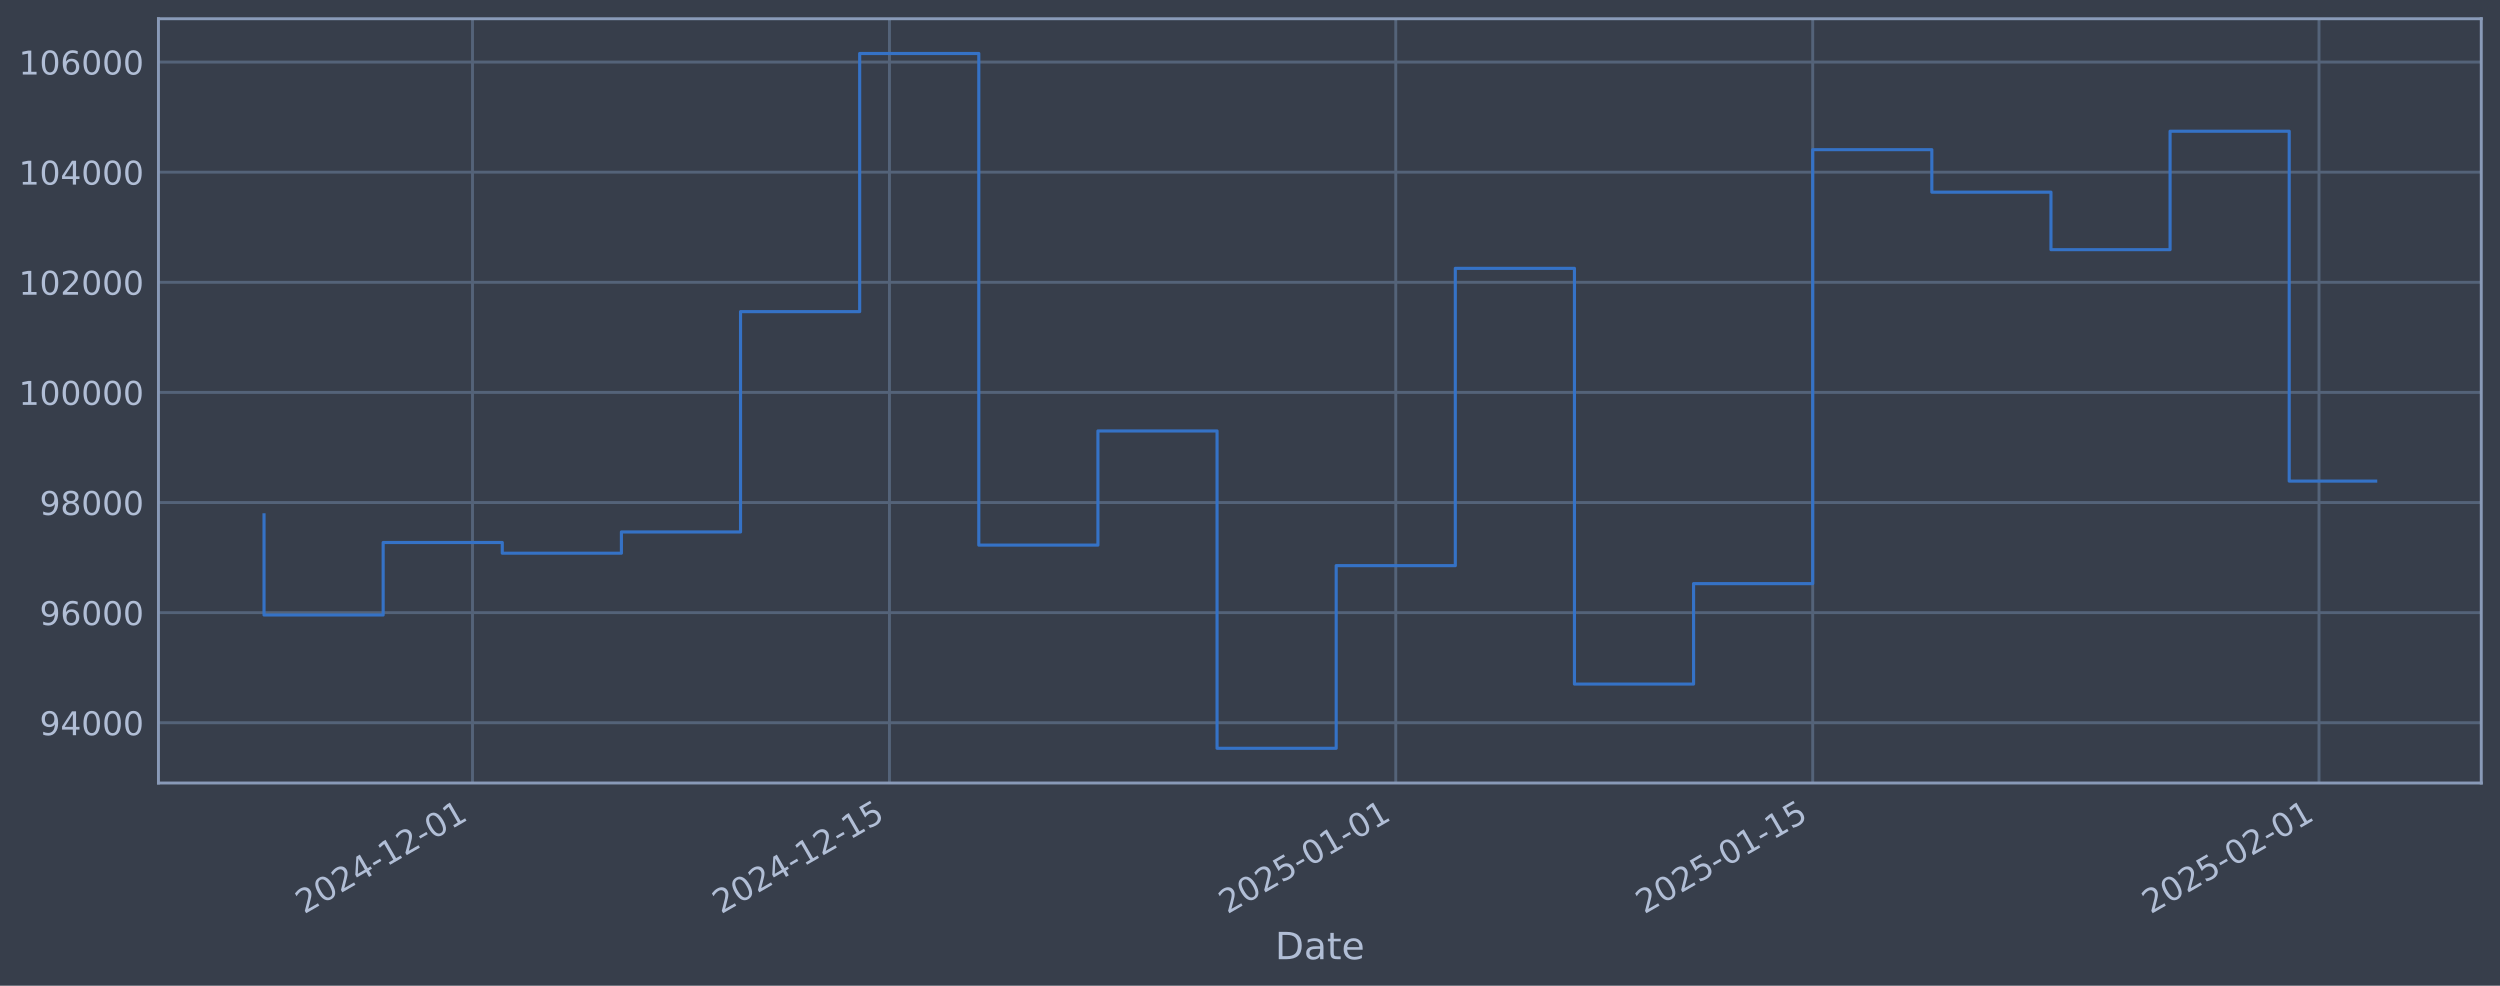
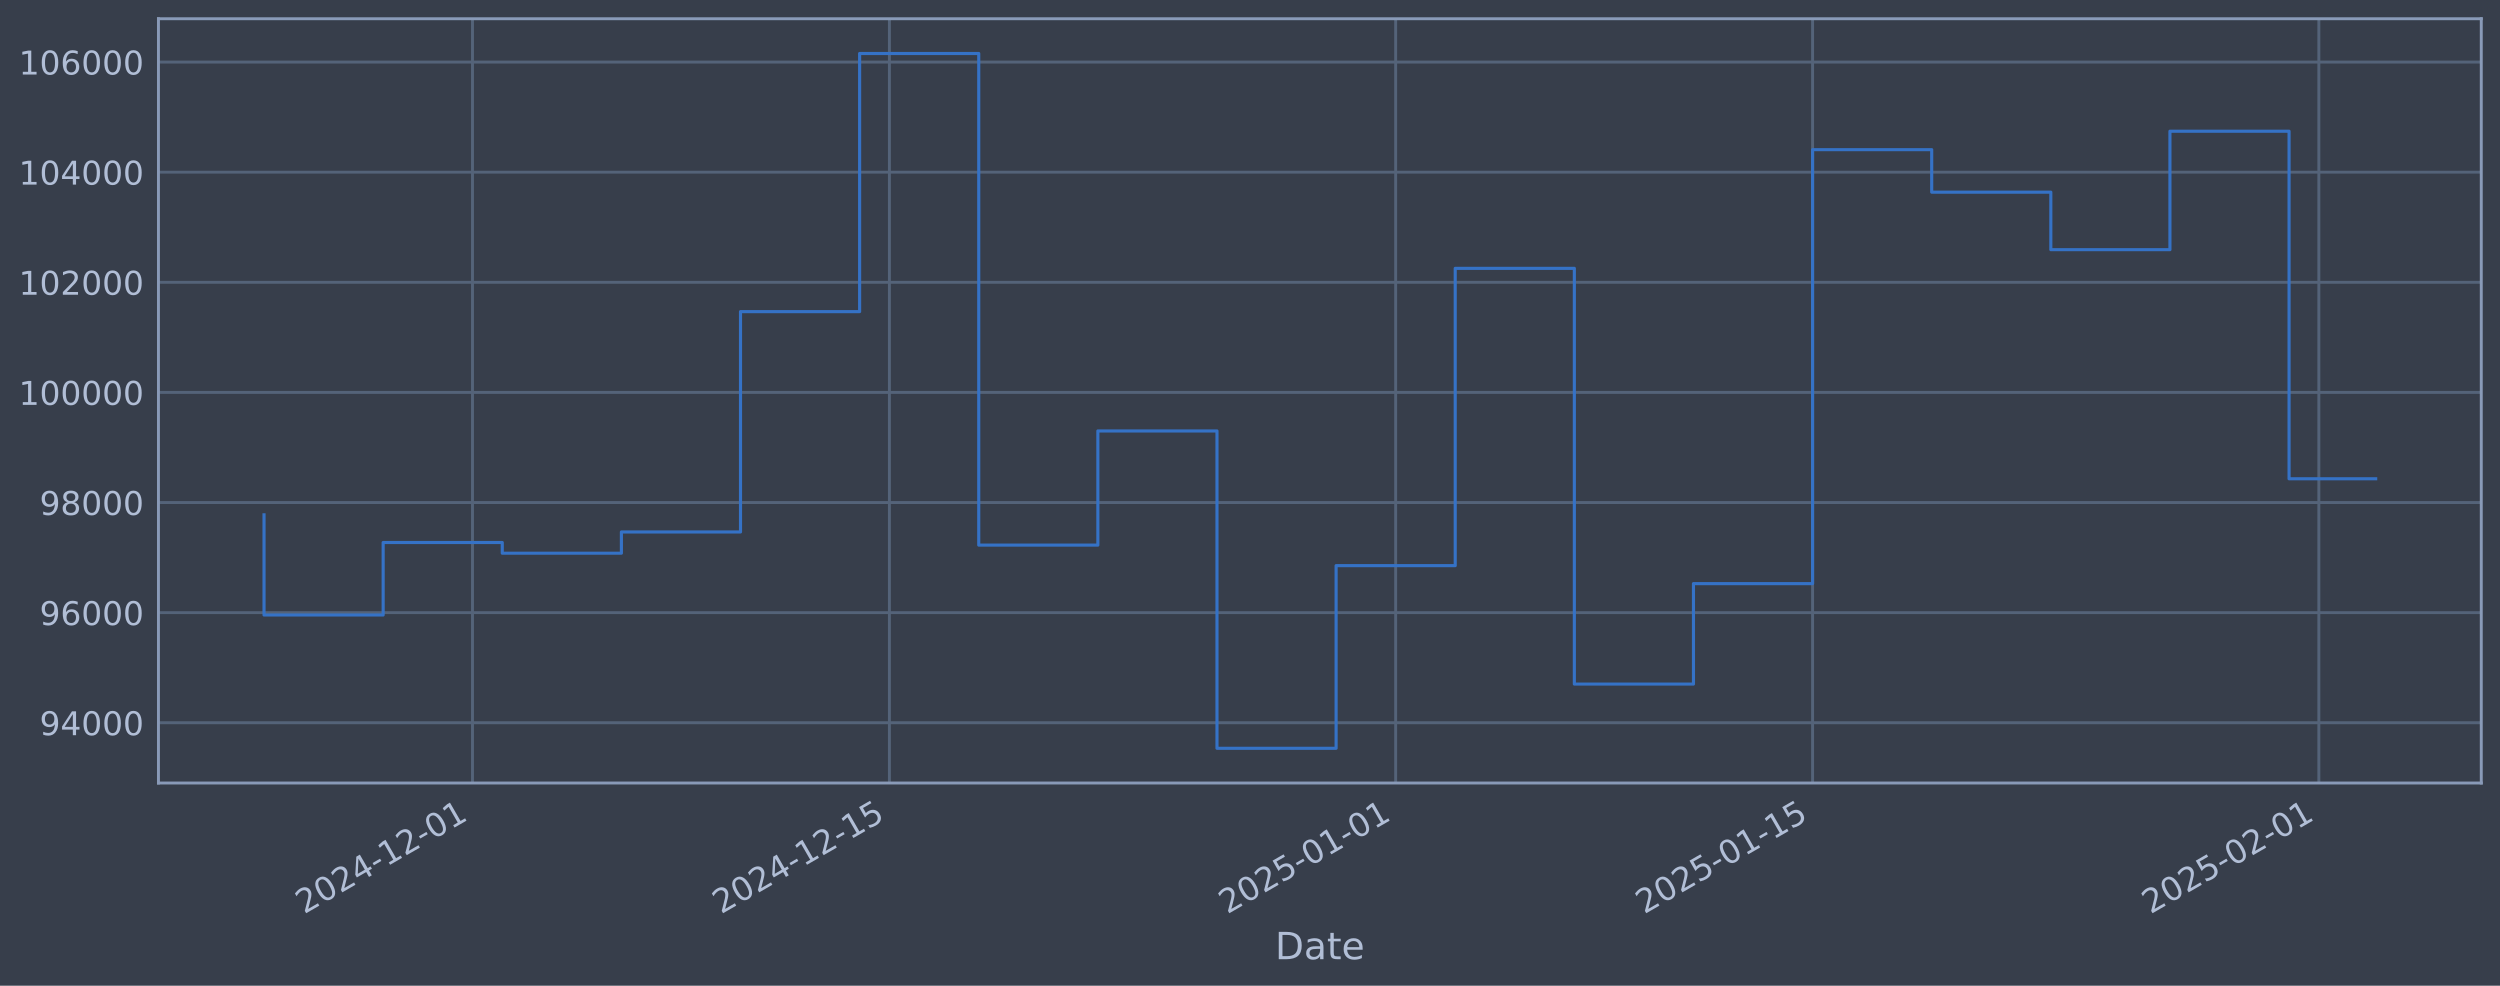
<svg xmlns="http://www.w3.org/2000/svg" xmlns:xlink="http://www.w3.org/1999/xlink" width="960.9pt" height="378.87pt" viewBox="0 0 960.9 378.87" version="1.1">
  <defs>
    <style type="text/css">*{stroke-linejoin: round; stroke-linecap: butt}</style>
  </defs>
  <g id="figure_1">
    <g id="patch_1">
      <path d="M 0 378.87  L 960.9 378.87  L 960.9 0  L 0 0  z " style="fill: #373e4b" />
    </g>
    <g id="axes_1">
      <g id="patch_2">
        <path d="M 60.901 300.96  L 953.701 300.96  L 953.701 7.2  L 60.901 7.2  z " style="fill: #373e4b" />
      </g>
      <g id="matplotlib.axis_1">
        <g id="xtick_1">
          <g id="line2d_1">
-             <path d="M 181.612 300.96  L 181.612 7.2  " clip-path="url(#pcf7bd5c66c)" style="fill: none; stroke: #546379; stroke-width: 1.12; stroke-linecap: square" />
+             <path d="M 181.606 300.96  L 181.606 7.2  " clip-path="url(#p34b2805745)" style="fill: none; stroke: #546379; stroke-width: 1.12; stroke-linecap: square" />
          </g>
          <g id="line2d_2" />
          <g id="text_1">
-             <g style="fill: #b1bed6" transform="translate(116.8861 351.4642) rotate(-30) scale(0.126 -0.126)">
+             <g style="fill: #b1bed6" transform="translate(116.8801 351.4642) rotate(-30) scale(0.126 -0.126)">
              <defs>
                <path id="DejaVuSans-32" d="M 1228 531  L 3431 531  L 3431 0  L 469 0  L 469 531  Q 828 903 1448 1529  Q 2069 2156 2228 2338  Q 2531 2678 2651 2914  Q 2772 3150 2772 3378  Q 2772 3750 2511 3984  Q 2250 4219 1831 4219  Q 1534 4219 1204 4116  Q 875 4013 500 3803  L 500 4441  Q 881 4594 1212 4672  Q 1544 4750 1819 4750  Q 2544 4750 2975 4387  Q 3406 4025 3406 3419  Q 3406 3131 3298 2873  Q 3191 2616 2906 2266  Q 2828 2175 2409 1742  Q 1991 1309 1228 531  z " transform="scale(0.015625)" />
                <path id="DejaVuSans-30" d="M 2034 4250  Q 1547 4250 1301 3770  Q 1056 3291 1056 2328  Q 1056 1369 1301 889  Q 1547 409 2034 409  Q 2525 409 2770 889  Q 3016 1369 3016 2328  Q 3016 3291 2770 3770  Q 2525 4250 2034 4250  z M 2034 4750  Q 2819 4750 3233 4129  Q 3647 3509 3647 2328  Q 3647 1150 3233 529  Q 2819 -91 2034 -91  Q 1250 -91 836 529  Q 422 1150 422 2328  Q 422 3509 836 4129  Q 1250 4750 2034 4750  z " transform="scale(0.015625)" />
                <path id="DejaVuSans-34" d="M 2419 4116  L 825 1625  L 2419 1625  L 2419 4116  z M 2253 4666  L 3047 4666  L 3047 1625  L 3713 1625  L 3713 1100  L 3047 1100  L 3047 0  L 2419 0  L 2419 1100  L 313 1100  L 313 1709  L 2253 4666  z " transform="scale(0.015625)" />
                <path id="DejaVuSans-2d" d="M 313 2009  L 1997 2009  L 1997 1497  L 313 1497  L 313 2009  z " transform="scale(0.015625)" />
                <path id="DejaVuSans-31" d="M 794 531  L 1825 531  L 1825 4091  L 703 3866  L 703 4441  L 1819 4666  L 2450 4666  L 2450 531  L 3481 531  L 3481 0  L 794 0  L 794 531  z " transform="scale(0.015625)" />
              </defs>
              <use xlink:href="#DejaVuSans-32" />
              <use xlink:href="#DejaVuSans-30" transform="translate(63.62305 0)" />
              <use xlink:href="#DejaVuSans-32" transform="translate(127.2461 0)" />
              <use xlink:href="#DejaVuSans-34" transform="translate(190.8691 0)" />
              <use xlink:href="#DejaVuSans-2d" transform="translate(254.4922 0)" />
              <use xlink:href="#DejaVuSans-31" transform="translate(290.5762 0)" />
              <use xlink:href="#DejaVuSans-32" transform="translate(354.1992 0)" />
              <use xlink:href="#DejaVuSans-2d" transform="translate(417.8223 0)" />
              <use xlink:href="#DejaVuSans-30" transform="translate(453.9062 0)" />
              <use xlink:href="#DejaVuSans-31" transform="translate(517.5293 0)" />
            </g>
          </g>
        </g>
        <g id="xtick_2">
          <g id="line2d_3">
-             <path d="M 341.87 300.96  L 341.87 7.2  " clip-path="url(#pcf7bd5c66c)" style="fill: none; stroke: #546379; stroke-width: 1.12; stroke-linecap: square" />
+             <path d="M 341.852 300.96  L 341.852 7.2  " clip-path="url(#p34b2805745)" style="fill: none; stroke: #546379; stroke-width: 1.12; stroke-linecap: square" />
          </g>
          <g id="line2d_4" />
          <g id="text_2">
-             <g style="fill: #b1bed6" transform="translate(277.1446 351.4642) rotate(-30) scale(0.126 -0.126)">
+             <g style="fill: #b1bed6" transform="translate(277.1268 351.4642) rotate(-30) scale(0.126 -0.126)">
              <defs>
                <path id="DejaVuSans-35" d="M 691 4666  L 3169 4666  L 3169 4134  L 1269 4134  L 1269 2991  Q 1406 3038 1543 3061  Q 1681 3084 1819 3084  Q 2600 3084 3056 2656  Q 3513 2228 3513 1497  Q 3513 744 3044 326  Q 2575 -91 1722 -91  Q 1428 -91 1123 -41  Q 819 9 494 109  L 494 744  Q 775 591 1075 516  Q 1375 441 1709 441  Q 2250 441 2565 725  Q 2881 1009 2881 1497  Q 2881 1984 2565 2268  Q 2250 2553 1709 2553  Q 1456 2553 1204 2497  Q 953 2441 691 2322  L 691 4666  z " transform="scale(0.015625)" />
              </defs>
              <use xlink:href="#DejaVuSans-32" />
              <use xlink:href="#DejaVuSans-30" transform="translate(63.62305 0)" />
              <use xlink:href="#DejaVuSans-32" transform="translate(127.2461 0)" />
              <use xlink:href="#DejaVuSans-34" transform="translate(190.8691 0)" />
              <use xlink:href="#DejaVuSans-2d" transform="translate(254.4922 0)" />
              <use xlink:href="#DejaVuSans-31" transform="translate(290.5762 0)" />
              <use xlink:href="#DejaVuSans-32" transform="translate(354.1992 0)" />
              <use xlink:href="#DejaVuSans-2d" transform="translate(417.8223 0)" />
              <use xlink:href="#DejaVuSans-31" transform="translate(453.9062 0)" />
              <use xlink:href="#DejaVuSans-35" transform="translate(517.5293 0)" />
            </g>
          </g>
        </g>
        <g id="xtick_3">
          <g id="line2d_5">
-             <path d="M 536.47 300.96  L 536.47 7.2  " clip-path="url(#pcf7bd5c66c)" style="fill: none; stroke: #546379; stroke-width: 1.12; stroke-linecap: square" />
+             <path d="M 536.438 300.96  L 536.438 7.2  " clip-path="url(#p34b2805745)" style="fill: none; stroke: #546379; stroke-width: 1.12; stroke-linecap: square" />
          </g>
          <g id="line2d_6" />
          <g id="text_3">
-             <g style="fill: #b1bed6" transform="translate(471.7442 351.4642) rotate(-30) scale(0.126 -0.126)">
+             <g style="fill: #b1bed6" transform="translate(471.712 351.4642) rotate(-30) scale(0.126 -0.126)">
              <use xlink:href="#DejaVuSans-32" />
              <use xlink:href="#DejaVuSans-30" transform="translate(63.62305 0)" />
              <use xlink:href="#DejaVuSans-32" transform="translate(127.2461 0)" />
              <use xlink:href="#DejaVuSans-35" transform="translate(190.8691 0)" />
              <use xlink:href="#DejaVuSans-2d" transform="translate(254.4922 0)" />
              <use xlink:href="#DejaVuSans-30" transform="translate(290.5762 0)" />
              <use xlink:href="#DejaVuSans-31" transform="translate(354.1992 0)" />
              <use xlink:href="#DejaVuSans-2d" transform="translate(417.8223 0)" />
              <use xlink:href="#DejaVuSans-30" transform="translate(453.9062 0)" />
              <use xlink:href="#DejaVuSans-31" transform="translate(517.5293 0)" />
            </g>
          </g>
        </g>
        <g id="xtick_4">
          <g id="line2d_7">
-             <path d="M 696.728 300.96  L 696.728 7.2  " clip-path="url(#pcf7bd5c66c)" style="fill: none; stroke: #546379; stroke-width: 1.12; stroke-linecap: square" />
+             <path d="M 696.684 300.96  L 696.684 7.2  " clip-path="url(#p34b2805745)" style="fill: none; stroke: #546379; stroke-width: 1.12; stroke-linecap: square" />
          </g>
          <g id="line2d_8" />
          <g id="text_4">
-             <g style="fill: #b1bed6" transform="translate(632.0027 351.4642) rotate(-30) scale(0.126 -0.126)">
+             <g style="fill: #b1bed6" transform="translate(631.9587 351.4642) rotate(-30) scale(0.126 -0.126)">
              <use xlink:href="#DejaVuSans-32" />
              <use xlink:href="#DejaVuSans-30" transform="translate(63.62305 0)" />
              <use xlink:href="#DejaVuSans-32" transform="translate(127.2461 0)" />
              <use xlink:href="#DejaVuSans-35" transform="translate(190.8691 0)" />
              <use xlink:href="#DejaVuSans-2d" transform="translate(254.4922 0)" />
              <use xlink:href="#DejaVuSans-30" transform="translate(290.5762 0)" />
              <use xlink:href="#DejaVuSans-31" transform="translate(354.1992 0)" />
              <use xlink:href="#DejaVuSans-2d" transform="translate(417.8223 0)" />
              <use xlink:href="#DejaVuSans-31" transform="translate(453.9062 0)" />
              <use xlink:href="#DejaVuSans-35" transform="translate(517.5293 0)" />
            </g>
          </g>
        </g>
        <g id="xtick_5">
          <g id="line2d_9">
-             <path d="M 891.328 300.96  L 891.328 7.2  " clip-path="url(#pcf7bd5c66c)" style="fill: none; stroke: #546379; stroke-width: 1.12; stroke-linecap: square" />
+             <path d="M 891.269 300.96  L 891.269 7.2  " clip-path="url(#p34b2805745)" style="fill: none; stroke: #546379; stroke-width: 1.12; stroke-linecap: square" />
          </g>
          <g id="line2d_10" />
          <g id="text_5">
-             <g style="fill: #b1bed6" transform="translate(826.6023 351.4642) rotate(-30) scale(0.126 -0.126)">
+             <g style="fill: #b1bed6" transform="translate(826.5439 351.4642) rotate(-30) scale(0.126 -0.126)">
              <use xlink:href="#DejaVuSans-32" />
              <use xlink:href="#DejaVuSans-30" transform="translate(63.62305 0)" />
              <use xlink:href="#DejaVuSans-32" transform="translate(127.2461 0)" />
              <use xlink:href="#DejaVuSans-35" transform="translate(190.8691 0)" />
              <use xlink:href="#DejaVuSans-2d" transform="translate(254.4922 0)" />
              <use xlink:href="#DejaVuSans-30" transform="translate(290.5762 0)" />
              <use xlink:href="#DejaVuSans-32" transform="translate(354.1992 0)" />
              <use xlink:href="#DejaVuSans-2d" transform="translate(417.8223 0)" />
              <use xlink:href="#DejaVuSans-30" transform="translate(453.9062 0)" />
              <use xlink:href="#DejaVuSans-31" transform="translate(517.5293 0)" />
            </g>
          </g>
        </g>
        <g id="text_6">
          <g style="fill: #b1bed6" transform="translate(490.0914 368.6753) scale(0.144 -0.144)">
            <defs>
              <path id="DejaVuSans-44" d="M 1259 4147  L 1259 519  L 2022 519  Q 2988 519 3436 956  Q 3884 1394 3884 2338  Q 3884 3275 3436 3711  Q 2988 4147 2022 4147  L 1259 4147  z M 628 4666  L 1925 4666  Q 3281 4666 3915 4102  Q 4550 3538 4550 2338  Q 4550 1131 3912 565  Q 3275 0 1925 0  L 628 0  L 628 4666  z " transform="scale(0.015625)" />
              <path id="DejaVuSans-61" d="M 2194 1759  Q 1497 1759 1228 1600  Q 959 1441 959 1056  Q 959 750 1161 570  Q 1363 391 1709 391  Q 2188 391 2477 730  Q 2766 1069 2766 1631  L 2766 1759  L 2194 1759  z M 3341 1997  L 3341 0  L 2766 0  L 2766 531  Q 2569 213 2275 61  Q 1981 -91 1556 -91  Q 1019 -91 701 211  Q 384 513 384 1019  Q 384 1609 779 1909  Q 1175 2209 1959 2209  L 2766 2209  L 2766 2266  Q 2766 2663 2505 2880  Q 2244 3097 1772 3097  Q 1472 3097 1187 3025  Q 903 2953 641 2809  L 641 3341  Q 956 3463 1253 3523  Q 1550 3584 1831 3584  Q 2591 3584 2966 3190  Q 3341 2797 3341 1997  z " transform="scale(0.015625)" />
              <path id="DejaVuSans-74" d="M 1172 4494  L 1172 3500  L 2356 3500  L 2356 3053  L 1172 3053  L 1172 1153  Q 1172 725 1289 603  Q 1406 481 1766 481  L 2356 481  L 2356 0  L 1766 0  Q 1100 0 847 248  Q 594 497 594 1153  L 594 3053  L 172 3053  L 172 3500  L 594 3500  L 594 4494  L 1172 4494  z " transform="scale(0.015625)" />
              <path id="DejaVuSans-65" d="M 3597 1894  L 3597 1613  L 953 1613  Q 991 1019 1311 708  Q 1631 397 2203 397  Q 2534 397 2845 478  Q 3156 559 3463 722  L 3463 178  Q 3153 47 2828 -22  Q 2503 -91 2169 -91  Q 1331 -91 842 396  Q 353 884 353 1716  Q 353 2575 817 3079  Q 1281 3584 2069 3584  Q 2775 3584 3186 3129  Q 3597 2675 3597 1894  z M 3022 2063  Q 3016 2534 2758 2815  Q 2500 3097 2075 3097  Q 1594 3097 1305 2825  Q 1016 2553 972 2059  L 3022 2063  z " transform="scale(0.015625)" />
            </defs>
            <use xlink:href="#DejaVuSans-44" />
            <use xlink:href="#DejaVuSans-61" transform="translate(77.00195 0)" />
            <use xlink:href="#DejaVuSans-74" transform="translate(138.2812 0)" />
            <use xlink:href="#DejaVuSans-65" transform="translate(177.4902 0)" />
          </g>
        </g>
      </g>
      <g id="matplotlib.axis_2">
        <g id="ytick_1">
          <g id="line2d_11">
-             <path d="M 60.901 277.797  L 953.701 277.797  " clip-path="url(#pcf7bd5c66c)" style="fill: none; stroke: #546379; stroke-width: 1.12; stroke-linecap: square" />
+             <path d="M 60.901 277.797  L 953.701 277.797  " clip-path="url(#p34b2805745)" style="fill: none; stroke: #546379; stroke-width: 1.12; stroke-linecap: square" />
          </g>
          <g id="line2d_12" />
          <g id="text_7">
            <g style="fill: #b1bed6" transform="translate(15.21675 282.5841) scale(0.126 -0.126)">
              <defs>
                <path id="DejaVuSans-39" d="M 703 97  L 703 672  Q 941 559 1184 500  Q 1428 441 1663 441  Q 2288 441 2617 861  Q 2947 1281 2994 2138  Q 2813 1869 2534 1725  Q 2256 1581 1919 1581  Q 1219 1581 811 2004  Q 403 2428 403 3163  Q 403 3881 828 4315  Q 1253 4750 1959 4750  Q 2769 4750 3195 4129  Q 3622 3509 3622 2328  Q 3622 1225 3098 567  Q 2575 -91 1691 -91  Q 1453 -91 1209 -44  Q 966 3 703 97  z M 1959 2075  Q 2384 2075 2632 2365  Q 2881 2656 2881 3163  Q 2881 3666 2632 3958  Q 2384 4250 1959 4250  Q 1534 4250 1286 3958  Q 1038 3666 1038 3163  Q 1038 2656 1286 2365  Q 1534 2075 1959 2075  z " transform="scale(0.015625)" />
              </defs>
              <use xlink:href="#DejaVuSans-39" />
              <use xlink:href="#DejaVuSans-34" transform="translate(63.62305 0)" />
              <use xlink:href="#DejaVuSans-30" transform="translate(127.2461 0)" />
              <use xlink:href="#DejaVuSans-30" transform="translate(190.8691 0)" />
              <use xlink:href="#DejaVuSans-30" transform="translate(254.4922 0)" />
            </g>
          </g>
        </g>
        <g id="ytick_2">
          <g id="line2d_13">
-             <path d="M 60.901 235.473  L 953.701 235.473  " clip-path="url(#pcf7bd5c66c)" style="fill: none; stroke: #546379; stroke-width: 1.12; stroke-linecap: square" />
+             <path d="M 60.901 235.473  L 953.701 235.473  " clip-path="url(#p34b2805745)" style="fill: none; stroke: #546379; stroke-width: 1.12; stroke-linecap: square" />
          </g>
          <g id="line2d_14" />
          <g id="text_8">
            <g style="fill: #b1bed6" transform="translate(15.21675 240.2602) scale(0.126 -0.126)">
              <defs>
                <path id="DejaVuSans-36" d="M 2113 2584  Q 1688 2584 1439 2293  Q 1191 2003 1191 1497  Q 1191 994 1439 701  Q 1688 409 2113 409  Q 2538 409 2786 701  Q 3034 994 3034 1497  Q 3034 2003 2786 2293  Q 2538 2584 2113 2584  z M 3366 4563  L 3366 3988  Q 3128 4100 2886 4159  Q 2644 4219 2406 4219  Q 1781 4219 1451 3797  Q 1122 3375 1075 2522  Q 1259 2794 1537 2939  Q 1816 3084 2150 3084  Q 2853 3084 3261 2657  Q 3669 2231 3669 1497  Q 3669 778 3244 343  Q 2819 -91 2113 -91  Q 1303 -91 875 529  Q 447 1150 447 2328  Q 447 3434 972 4092  Q 1497 4750 2381 4750  Q 2619 4750 2861 4703  Q 3103 4656 3366 4563  z " transform="scale(0.015625)" />
              </defs>
              <use xlink:href="#DejaVuSans-39" />
              <use xlink:href="#DejaVuSans-36" transform="translate(63.62305 0)" />
              <use xlink:href="#DejaVuSans-30" transform="translate(127.2461 0)" />
              <use xlink:href="#DejaVuSans-30" transform="translate(190.8691 0)" />
              <use xlink:href="#DejaVuSans-30" transform="translate(254.4922 0)" />
            </g>
          </g>
        </g>
        <g id="ytick_3">
          <g id="line2d_15">
-             <path d="M 60.901 193.149  L 953.701 193.149  " clip-path="url(#pcf7bd5c66c)" style="fill: none; stroke: #546379; stroke-width: 1.12; stroke-linecap: square" />
+             <path d="M 60.901 193.149  L 953.701 193.149  " clip-path="url(#p34b2805745)" style="fill: none; stroke: #546379; stroke-width: 1.12; stroke-linecap: square" />
          </g>
          <g id="line2d_16" />
          <g id="text_9">
            <g style="fill: #b1bed6" transform="translate(15.21675 197.9364) scale(0.126 -0.126)">
              <defs>
                <path id="DejaVuSans-38" d="M 2034 2216  Q 1584 2216 1326 1975  Q 1069 1734 1069 1313  Q 1069 891 1326 650  Q 1584 409 2034 409  Q 2484 409 2743 651  Q 3003 894 3003 1313  Q 3003 1734 2745 1975  Q 2488 2216 2034 2216  z M 1403 2484  Q 997 2584 770 2862  Q 544 3141 544 3541  Q 544 4100 942 4425  Q 1341 4750 2034 4750  Q 2731 4750 3128 4425  Q 3525 4100 3525 3541  Q 3525 3141 3298 2862  Q 3072 2584 2669 2484  Q 3125 2378 3379 2068  Q 3634 1759 3634 1313  Q 3634 634 3220 271  Q 2806 -91 2034 -91  Q 1263 -91 848 271  Q 434 634 434 1313  Q 434 1759 690 2068  Q 947 2378 1403 2484  z M 1172 3481  Q 1172 3119 1398 2916  Q 1625 2713 2034 2713  Q 2441 2713 2670 2916  Q 2900 3119 2900 3481  Q 2900 3844 2670 4047  Q 2441 4250 2034 4250  Q 1625 4250 1398 4047  Q 1172 3844 1172 3481  z " transform="scale(0.015625)" />
              </defs>
              <use xlink:href="#DejaVuSans-39" />
              <use xlink:href="#DejaVuSans-38" transform="translate(63.62305 0)" />
              <use xlink:href="#DejaVuSans-30" transform="translate(127.2461 0)" />
              <use xlink:href="#DejaVuSans-30" transform="translate(190.8691 0)" />
              <use xlink:href="#DejaVuSans-30" transform="translate(254.4922 0)" />
            </g>
          </g>
        </g>
        <g id="ytick_4">
          <g id="line2d_17">
-             <path d="M 60.901 150.826  L 953.701 150.826  " clip-path="url(#pcf7bd5c66c)" style="fill: none; stroke: #546379; stroke-width: 1.12; stroke-linecap: square" />
+             <path d="M 60.901 150.826  L 953.701 150.826  " clip-path="url(#p34b2805745)" style="fill: none; stroke: #546379; stroke-width: 1.12; stroke-linecap: square" />
          </g>
          <g id="line2d_18" />
          <g id="text_10">
            <g style="fill: #b1bed6" transform="translate(7.2 155.6126) scale(0.126 -0.126)">
              <use xlink:href="#DejaVuSans-31" />
              <use xlink:href="#DejaVuSans-30" transform="translate(63.62305 0)" />
              <use xlink:href="#DejaVuSans-30" transform="translate(127.2461 0)" />
              <use xlink:href="#DejaVuSans-30" transform="translate(190.8691 0)" />
              <use xlink:href="#DejaVuSans-30" transform="translate(254.4922 0)" />
              <use xlink:href="#DejaVuSans-30" transform="translate(318.1152 0)" />
            </g>
          </g>
        </g>
        <g id="ytick_5">
          <g id="line2d_19">
-             <path d="M 60.901 108.502  L 953.701 108.502  " clip-path="url(#pcf7bd5c66c)" style="fill: none; stroke: #546379; stroke-width: 1.12; stroke-linecap: square" />
+             <path d="M 60.901 108.502  L 953.701 108.502  " clip-path="url(#p34b2805745)" style="fill: none; stroke: #546379; stroke-width: 1.12; stroke-linecap: square" />
          </g>
          <g id="line2d_20" />
          <g id="text_11">
            <g style="fill: #b1bed6" transform="translate(7.2 113.2888) scale(0.126 -0.126)">
              <use xlink:href="#DejaVuSans-31" />
              <use xlink:href="#DejaVuSans-30" transform="translate(63.62305 0)" />
              <use xlink:href="#DejaVuSans-32" transform="translate(127.2461 0)" />
              <use xlink:href="#DejaVuSans-30" transform="translate(190.8691 0)" />
              <use xlink:href="#DejaVuSans-30" transform="translate(254.4922 0)" />
              <use xlink:href="#DejaVuSans-30" transform="translate(318.1152 0)" />
            </g>
          </g>
        </g>
        <g id="ytick_6">
          <g id="line2d_21">
-             <path d="M 60.901 66.178  L 953.701 66.178  " clip-path="url(#pcf7bd5c66c)" style="fill: none; stroke: #546379; stroke-width: 1.12; stroke-linecap: square" />
+             <path d="M 60.901 66.178  L 953.701 66.178  " clip-path="url(#p34b2805745)" style="fill: none; stroke: #546379; stroke-width: 1.12; stroke-linecap: square" />
          </g>
          <g id="line2d_22" />
          <g id="text_12">
            <g style="fill: #b1bed6" transform="translate(7.2 70.96502) scale(0.126 -0.126)">
              <use xlink:href="#DejaVuSans-31" />
              <use xlink:href="#DejaVuSans-30" transform="translate(63.62305 0)" />
              <use xlink:href="#DejaVuSans-34" transform="translate(127.2461 0)" />
              <use xlink:href="#DejaVuSans-30" transform="translate(190.8691 0)" />
              <use xlink:href="#DejaVuSans-30" transform="translate(254.4922 0)" />
              <use xlink:href="#DejaVuSans-30" transform="translate(318.1152 0)" />
            </g>
          </g>
        </g>
        <g id="ytick_7">
          <g id="line2d_23">
-             <path d="M 60.901 23.854  L 953.701 23.854  " clip-path="url(#pcf7bd5c66c)" style="fill: none; stroke: #546379; stroke-width: 1.12; stroke-linecap: square" />
+             <path d="M 60.901 23.854  L 953.701 23.854  " clip-path="url(#p34b2805745)" style="fill: none; stroke: #546379; stroke-width: 1.12; stroke-linecap: square" />
          </g>
          <g id="line2d_24" />
          <g id="text_13">
            <g style="fill: #b1bed6" transform="translate(7.2 28.64121) scale(0.126 -0.126)">
              <use xlink:href="#DejaVuSans-31" />
              <use xlink:href="#DejaVuSans-30" transform="translate(63.62305 0)" />
              <use xlink:href="#DejaVuSans-36" transform="translate(127.2461 0)" />
              <use xlink:href="#DejaVuSans-30" transform="translate(190.8691 0)" />
              <use xlink:href="#DejaVuSans-30" transform="translate(254.4922 0)" />
              <use xlink:href="#DejaVuSans-30" transform="translate(318.1152 0)" />
            </g>
          </g>
        </g>
      </g>
      <g id="line2d_25">
-         <path d="M 101.482 197.87  L 101.482 236.383  L 147.27 236.383  L 147.27 208.521  L 193.059 208.521  L 193.059 212.628  L 238.847 212.628  L 238.847 204.459  L 284.635 204.459  L 284.635 119.77  L 330.423 119.77  L 330.423 20.553  L 376.211 20.553  L 376.211 209.517  L 421.999 209.517  L 421.999 165.636  L 467.787 165.636  L 467.787 287.607  L 513.576 287.607  L 513.576 217.409  L 559.364 217.409  L 559.364 103.141  L 605.152 103.141  L 605.152 262.927  L 650.94 262.927  L 650.94 224.318  L 696.728 224.318  L 696.728 57.525  L 742.516 57.525  L 742.516 73.859  L 788.305 73.859  L 788.305 95.961  L 834.093 95.961  L 834.093 50.434  L 879.881 50.434  L 879.881 184.907  L 913.119 184.907  " clip-path="url(#pcf7bd5c66c)" style="fill: none; stroke: #3572c6; stroke-width: 1.2; stroke-linecap: square" />
+         <path d="M 101.482 197.87  L 101.482 236.383  L 147.267 236.383  L 147.267 208.521  L 193.052 208.521  L 193.052 212.628  L 238.837 212.628  L 238.837 204.459  L 284.621 204.459  L 284.621 119.77  L 330.406 119.77  L 330.406 20.553  L 376.191 20.553  L 376.191 209.517  L 421.976 209.517  L 421.976 165.636  L 467.76 165.636  L 467.76 287.607  L 513.545 287.607  L 513.545 217.409  L 559.33 217.409  L 559.33 103.141  L 605.115 103.141  L 605.115 262.927  L 650.899 262.927  L 650.899 224.318  L 696.684 224.318  L 696.684 57.525  L 742.469 57.525  L 742.469 73.859  L 788.254 73.859  L 788.254 95.961  L 834.038 95.961  L 834.038 50.434  L 879.823 50.434  L 879.823 184.024  L 913.119 184.024  " clip-path="url(#p34b2805745)" style="fill: none; stroke: #3572c6; stroke-width: 1.2; stroke-linecap: square" />
      </g>
      <g id="patch_3">
        <path d="M 60.901 300.96  L 60.901 7.2  " style="fill: none; stroke: #899ab8; stroke-width: 1.12; stroke-linejoin: miter; stroke-linecap: square" />
      </g>
      <g id="patch_4">
        <path d="M 953.701 300.96  L 953.701 7.2  " style="fill: none; stroke: #899ab8; stroke-width: 1.12; stroke-linejoin: miter; stroke-linecap: square" />
      </g>
      <g id="patch_5">
        <path d="M 60.901 300.96  L 953.701 300.96  " style="fill: none; stroke: #899ab8; stroke-width: 1.12; stroke-linejoin: miter; stroke-linecap: square" />
      </g>
      <g id="patch_6">
        <path d="M 60.901 7.2  L 953.701 7.2  " style="fill: none; stroke: #899ab8; stroke-width: 1.12; stroke-linejoin: miter; stroke-linecap: square" />
      </g>
    </g>
  </g>
  <defs>
-     <clipPath id="pcf7bd5c66c">
+     <clipPath id="p34b2805745">
      <rect x="60.901" y="7.2" width="892.8" height="293.76" />
    </clipPath>
  </defs>
</svg>
